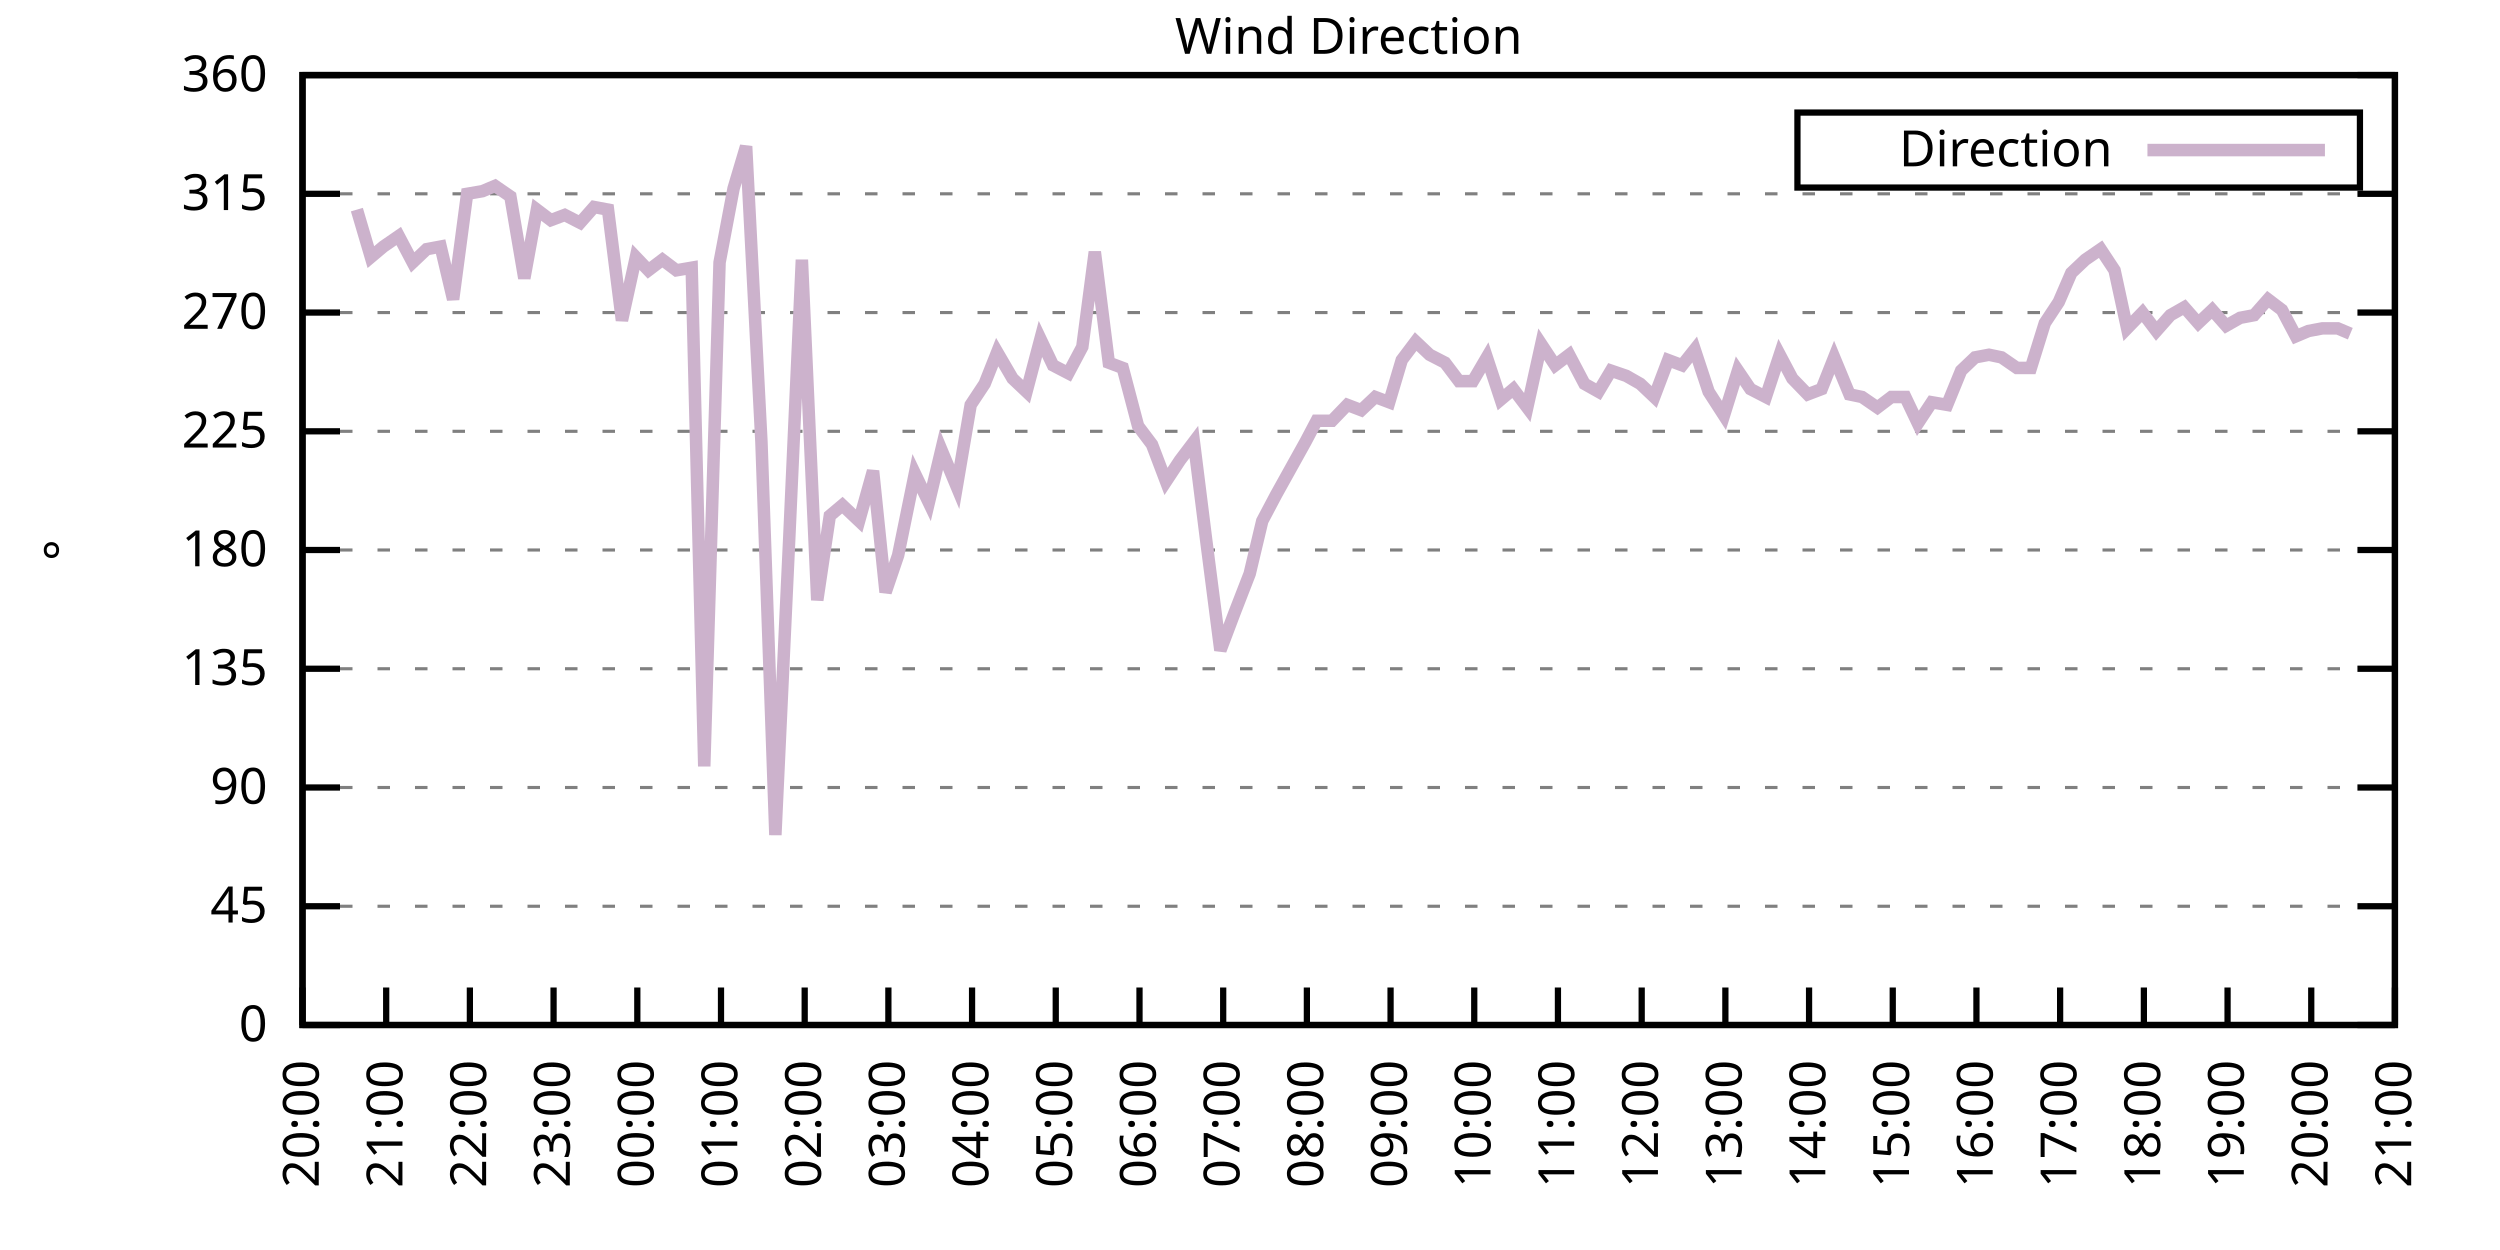
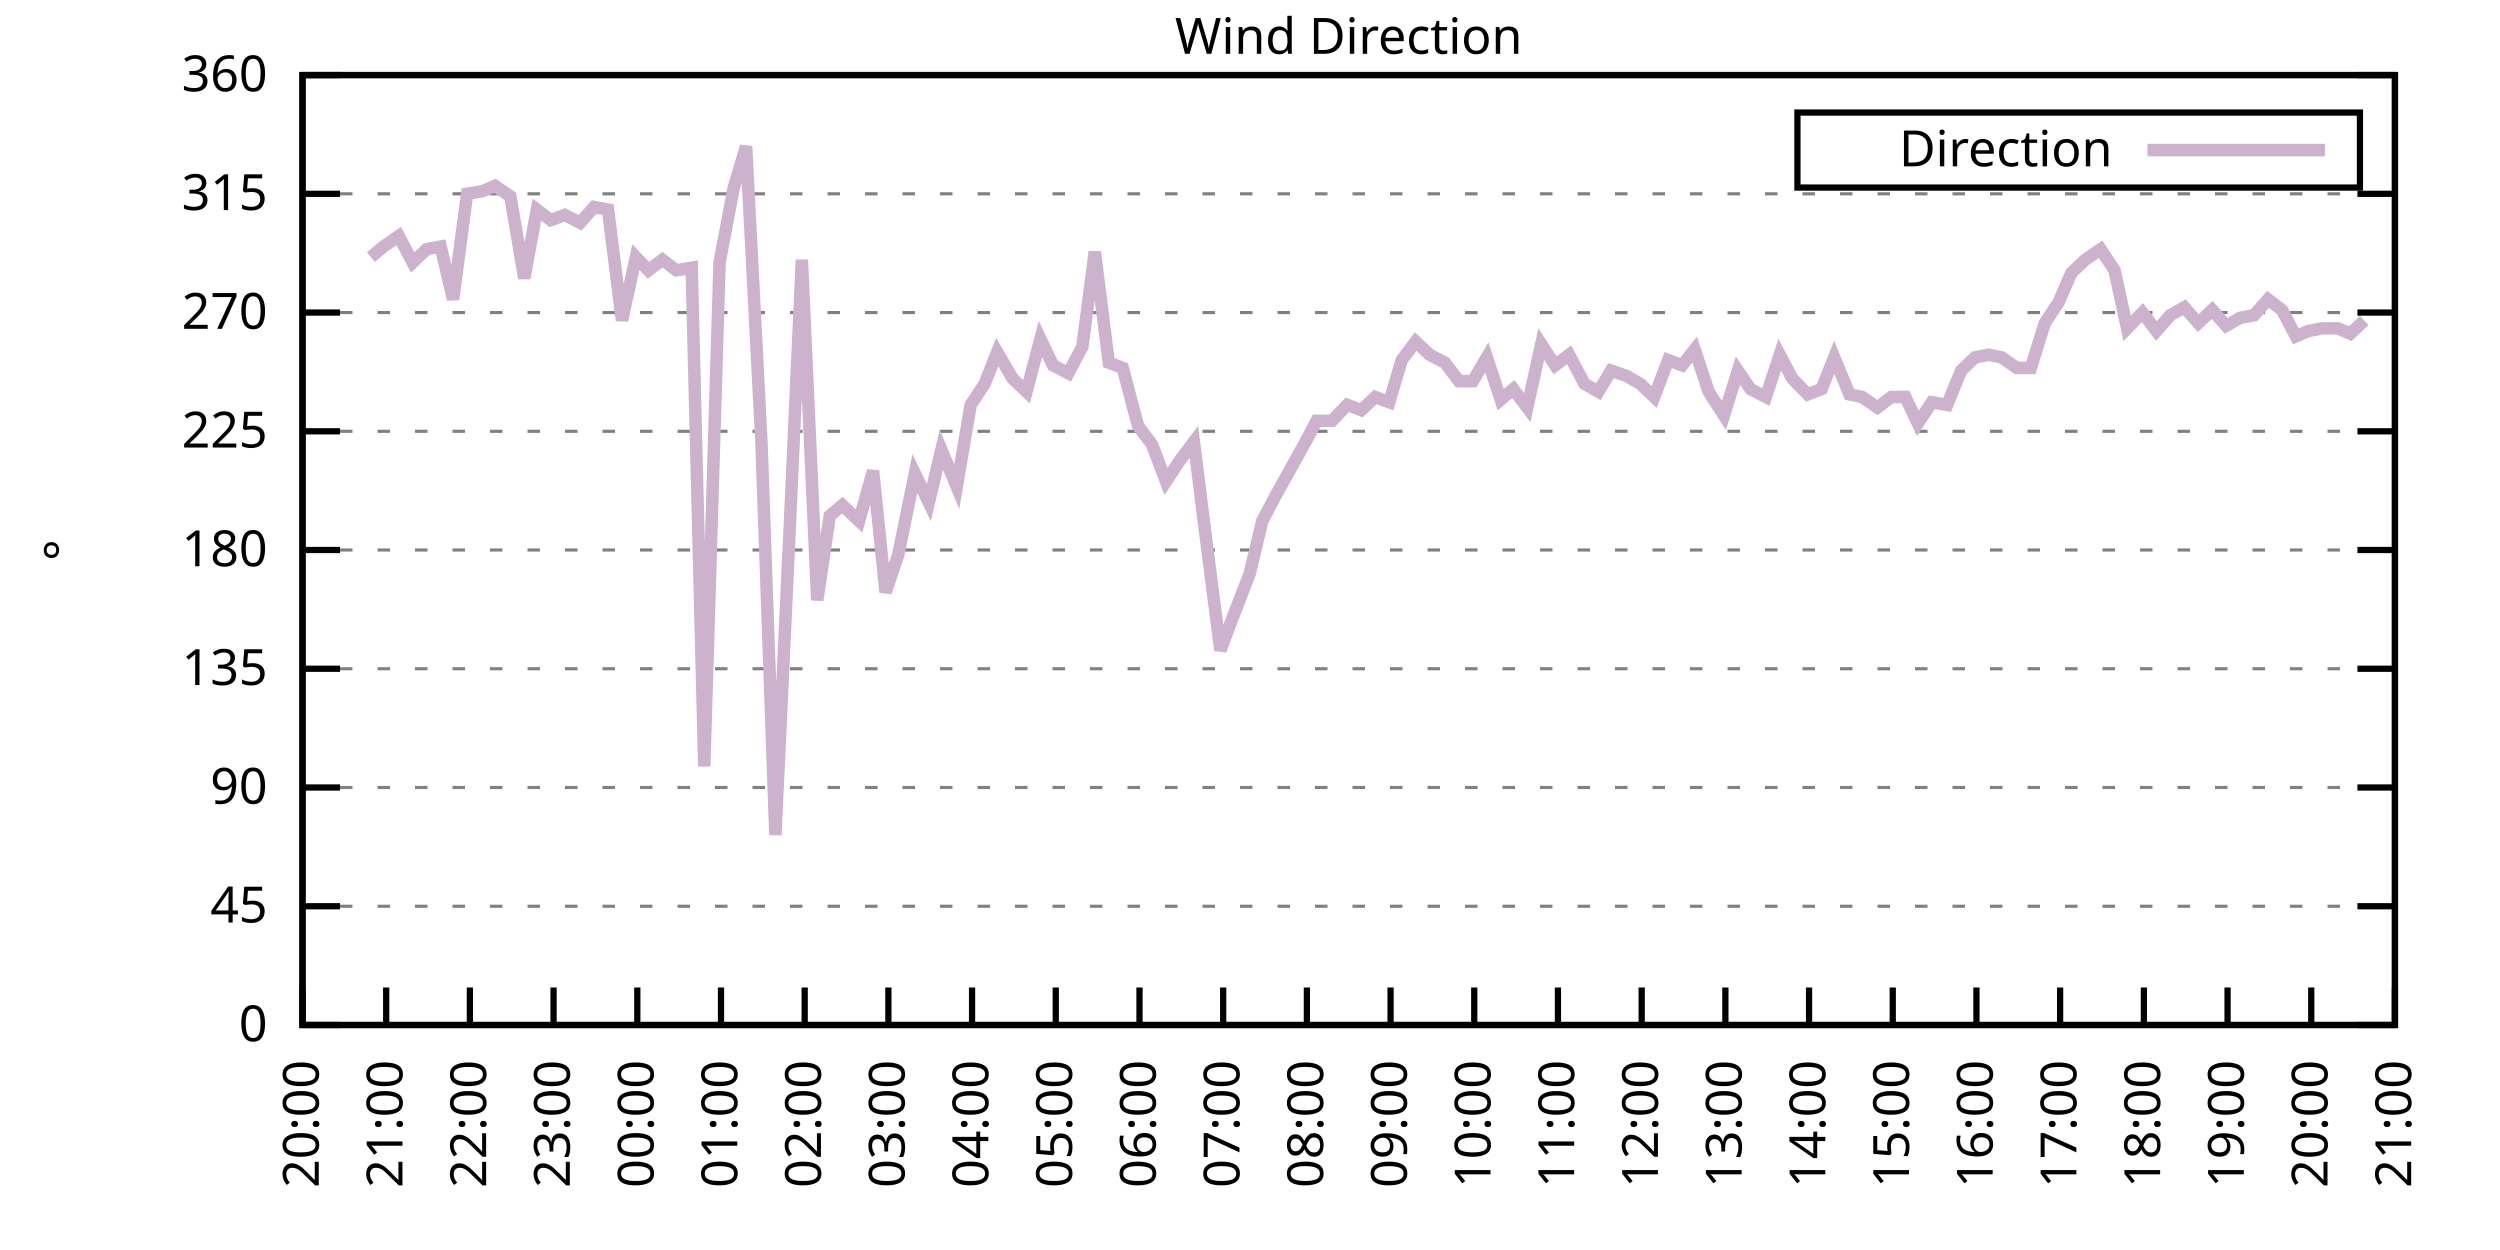
<svg xmlns="http://www.w3.org/2000/svg" xmlns:xlink="http://www.w3.org/1999/xlink" width="400" height="200" viewBox="0 0 400 200">
  <g id="gnuplot_canvas">
    <rect x="0" y="0" width="400" height="200" fill="none" />
    <defs>
      <circle id="gpDot" r="0.5" stroke-width="0.5" stroke="currentColor" />
      <path id="gpPt0" stroke-width="0.333" stroke="currentColor" d="M-1,0 h2 M0,-1 v2" />
      <path id="gpPt1" stroke-width="0.333" stroke="currentColor" d="M-1,-1 L1,1 M1,-1 L-1,1" />
      <path id="gpPt2" stroke-width="0.333" stroke="currentColor" d="M-1,0 L1,0 M0,-1 L0,1 M-1,-1 L1,1 M-1,1 L1,-1" />
      <rect id="gpPt3" stroke-width="0.333" stroke="currentColor" x="-1" y="-1" width="2" height="2" />
      <rect id="gpPt4" stroke-width="0.333" stroke="currentColor" fill="currentColor" x="-1" y="-1" width="2" height="2" />
      <circle id="gpPt5" stroke-width="0.333" stroke="currentColor" cx="0" cy="0" r="1" />
      <use xlink:href="#gpPt5" id="gpPt6" fill="currentColor" stroke="none" />
      <path id="gpPt7" stroke-width="0.333" stroke="currentColor" d="M0,-1.33 L-1.33,0.67 L1.33,0.67 z" />
      <use xlink:href="#gpPt7" id="gpPt8" fill="currentColor" stroke="none" />
      <use xlink:href="#gpPt7" id="gpPt9" stroke="currentColor" transform="rotate(180)" />
      <use xlink:href="#gpPt9" id="gpPt10" fill="currentColor" stroke="none" />
      <use xlink:href="#gpPt3" id="gpPt11" stroke="currentColor" transform="rotate(45)" />
      <use xlink:href="#gpPt11" id="gpPt12" fill="currentColor" stroke="none" />
      <path id="gpPt13" stroke-width="0.333" stroke="currentColor" d="M0,1.330 L1.265,0.411 L0.782,-1.067 L-0.782,-1.076 L-1.265,0.411 z" />
      <use xlink:href="#gpPt13" id="gpPt14" fill="currentColor" stroke="none" />
      <filter id="textbox" filterUnits="objectBoundingBox" x="0" y="0" height="1" width="1">
        <feFlood flood-color="white" flood-opacity="1" result="bgnd" />
        <feComposite in="SourceGraphic" in2="bgnd" operator="atop" />
      </filter>
      <filter id="greybox" filterUnits="objectBoundingBox" x="0" y="0" height="1" width="1">
        <feFlood flood-color="lightgrey" flood-opacity="1" result="grey" />
        <feComposite in="SourceGraphic" in2="grey" operator="atop" />
      </filter>
    </defs>
    <g fill="none" color="white" stroke="currentColor" stroke-width="1.00" stroke-linecap="butt" stroke-linejoin="miter">
</g>
    <g fill="none" color="black" stroke="currentColor" stroke-width="1.00" stroke-linecap="butt" stroke-linejoin="miter">
      <g stroke="none" shape-rendering="crispEdges">
        <polygon fill="rgb(255, 255, 255)" points="48.40,164.00 383.18,164.00 383.18,12.02 48.40,12.02 " />
      </g>
    </g>
    <g fill="none" color="black" stroke="currentColor" stroke-width="1.00" stroke-linecap="butt" stroke-linejoin="miter">
</g>
    <g fill="none" color="black" stroke="black" stroke-width="0.50" stroke-linecap="butt" stroke-linejoin="miter">
</g>
    <g fill="none" color="gray" stroke="currentColor" stroke-width="0.50" stroke-linecap="butt" stroke-linejoin="miter">
      <path stroke="gray" stroke-dasharray="2,4" class="gridline" d="M48.40,164.00 L383.19,164.00  " />
    </g>
    <g fill="none" color="gray" stroke="gray" stroke-width="1.00" stroke-linecap="butt" stroke-linejoin="miter">
</g>
    <g fill="none" color="black" stroke="currentColor" stroke-width="1.00" stroke-linecap="butt" stroke-linejoin="miter">
      <path stroke="black" d="M48.40,164.00 L54.40,164.00 M383.19,164.00 L377.19,164.00  " />
      <g transform="translate(42.80,166.60)" stroke="none" fill="black" font-family="Sans" font-size="8.00" text-anchor="end">
        <text>
          <tspan font-family="Sans"> 0</tspan>
        </text>
      </g>
    </g>
    <g fill="none" color="black" stroke="currentColor" stroke-width="1.00" stroke-linecap="butt" stroke-linejoin="miter">
</g>
    <g fill="none" color="black" stroke="black" stroke-width="0.50" stroke-linecap="butt" stroke-linejoin="miter">
</g>
    <g fill="none" color="gray" stroke="currentColor" stroke-width="0.50" stroke-linecap="butt" stroke-linejoin="miter">
      <path stroke="gray" stroke-dasharray="2,4" class="gridline" d="M48.40,145.00 L383.19,145.00  " />
    </g>
    <g fill="none" color="gray" stroke="gray" stroke-width="1.00" stroke-linecap="butt" stroke-linejoin="miter">
</g>
    <g fill="none" color="black" stroke="currentColor" stroke-width="1.00" stroke-linecap="butt" stroke-linejoin="miter">
      <path stroke="black" d="M48.40,145.00 L54.40,145.00 M383.19,145.00 L377.19,145.00  " />
      <g transform="translate(42.80,147.60)" stroke="none" fill="black" font-family="Sans" font-size="8.00" text-anchor="end">
        <text>
          <tspan font-family="Sans"> 45</tspan>
        </text>
      </g>
    </g>
    <g fill="none" color="black" stroke="currentColor" stroke-width="1.00" stroke-linecap="butt" stroke-linejoin="miter">
</g>
    <g fill="none" color="black" stroke="black" stroke-width="0.50" stroke-linecap="butt" stroke-linejoin="miter">
</g>
    <g fill="none" color="gray" stroke="currentColor" stroke-width="0.50" stroke-linecap="butt" stroke-linejoin="miter">
      <path stroke="gray" stroke-dasharray="2,4" class="gridline" d="M48.40,126.00 L383.19,126.00  " />
    </g>
    <g fill="none" color="gray" stroke="gray" stroke-width="1.00" stroke-linecap="butt" stroke-linejoin="miter">
</g>
    <g fill="none" color="black" stroke="currentColor" stroke-width="1.00" stroke-linecap="butt" stroke-linejoin="miter">
      <path stroke="black" d="M48.40,126.00 L54.40,126.00 M383.19,126.00 L377.19,126.00  " />
      <g transform="translate(42.80,128.60)" stroke="none" fill="black" font-family="Sans" font-size="8.00" text-anchor="end">
        <text>
          <tspan font-family="Sans"> 90</tspan>
        </text>
      </g>
    </g>
    <g fill="none" color="black" stroke="currentColor" stroke-width="1.00" stroke-linecap="butt" stroke-linejoin="miter">
</g>
    <g fill="none" color="black" stroke="black" stroke-width="0.50" stroke-linecap="butt" stroke-linejoin="miter">
</g>
    <g fill="none" color="gray" stroke="currentColor" stroke-width="0.50" stroke-linecap="butt" stroke-linejoin="miter">
      <path stroke="gray" stroke-dasharray="2,4" class="gridline" d="M48.40,107.00 L383.19,107.00  " />
    </g>
    <g fill="none" color="gray" stroke="gray" stroke-width="1.00" stroke-linecap="butt" stroke-linejoin="miter">
</g>
    <g fill="none" color="black" stroke="currentColor" stroke-width="1.00" stroke-linecap="butt" stroke-linejoin="miter">
      <path stroke="black" d="M48.40,107.00 L54.40,107.00 M383.19,107.00 L377.19,107.00  " />
      <g transform="translate(42.80,109.60)" stroke="none" fill="black" font-family="Sans" font-size="8.00" text-anchor="end">
        <text>
          <tspan font-family="Sans"> 135</tspan>
        </text>
      </g>
    </g>
    <g fill="none" color="black" stroke="currentColor" stroke-width="1.00" stroke-linecap="butt" stroke-linejoin="miter">
</g>
    <g fill="none" color="black" stroke="black" stroke-width="0.50" stroke-linecap="butt" stroke-linejoin="miter">
</g>
    <g fill="none" color="gray" stroke="currentColor" stroke-width="0.50" stroke-linecap="butt" stroke-linejoin="miter">
      <path stroke="gray" stroke-dasharray="2,4" class="gridline" d="M48.40,88.00 L383.19,88.00  " />
    </g>
    <g fill="none" color="gray" stroke="gray" stroke-width="1.00" stroke-linecap="butt" stroke-linejoin="miter">
</g>
    <g fill="none" color="black" stroke="currentColor" stroke-width="1.00" stroke-linecap="butt" stroke-linejoin="miter">
      <path stroke="black" d="M48.40,88.00 L54.40,88.00 M383.19,88.00 L377.19,88.00  " />
      <g transform="translate(42.80,90.60)" stroke="none" fill="black" font-family="Sans" font-size="8.00" text-anchor="end">
        <text>
          <tspan font-family="Sans"> 180</tspan>
        </text>
      </g>
    </g>
    <g fill="none" color="black" stroke="currentColor" stroke-width="1.00" stroke-linecap="butt" stroke-linejoin="miter">
</g>
    <g fill="none" color="black" stroke="black" stroke-width="0.50" stroke-linecap="butt" stroke-linejoin="miter">
</g>
    <g fill="none" color="gray" stroke="currentColor" stroke-width="0.50" stroke-linecap="butt" stroke-linejoin="miter">
      <path stroke="gray" stroke-dasharray="2,4" class="gridline" d="M48.40,69.01 L383.19,69.01  " />
    </g>
    <g fill="none" color="gray" stroke="gray" stroke-width="1.00" stroke-linecap="butt" stroke-linejoin="miter">
</g>
    <g fill="none" color="black" stroke="currentColor" stroke-width="1.00" stroke-linecap="butt" stroke-linejoin="miter">
      <path stroke="black" d="M48.40,69.01 L54.40,69.01 M383.19,69.01 L377.19,69.01  " />
      <g transform="translate(42.80,71.61)" stroke="none" fill="black" font-family="Sans" font-size="8.00" text-anchor="end">
        <text>
          <tspan font-family="Sans"> 225</tspan>
        </text>
      </g>
    </g>
    <g fill="none" color="black" stroke="currentColor" stroke-width="1.00" stroke-linecap="butt" stroke-linejoin="miter">
</g>
    <g fill="none" color="black" stroke="black" stroke-width="0.50" stroke-linecap="butt" stroke-linejoin="miter">
</g>
    <g fill="none" color="gray" stroke="currentColor" stroke-width="0.50" stroke-linecap="butt" stroke-linejoin="miter">
      <path stroke="gray" stroke-dasharray="2,4" class="gridline" d="M48.40,50.01 L383.19,50.01  " />
    </g>
    <g fill="none" color="gray" stroke="gray" stroke-width="1.00" stroke-linecap="butt" stroke-linejoin="miter">
</g>
    <g fill="none" color="black" stroke="currentColor" stroke-width="1.00" stroke-linecap="butt" stroke-linejoin="miter">
      <path stroke="black" d="M48.40,50.01 L54.40,50.01 M383.19,50.01 L377.19,50.01  " />
      <g transform="translate(42.80,52.61)" stroke="none" fill="black" font-family="Sans" font-size="8.00" text-anchor="end">
        <text>
          <tspan font-family="Sans"> 270</tspan>
        </text>
      </g>
    </g>
    <g fill="none" color="black" stroke="currentColor" stroke-width="1.00" stroke-linecap="butt" stroke-linejoin="miter">
</g>
    <g fill="none" color="black" stroke="black" stroke-width="0.50" stroke-linecap="butt" stroke-linejoin="miter">
</g>
    <g fill="none" color="gray" stroke="currentColor" stroke-width="0.50" stroke-linecap="butt" stroke-linejoin="miter">
      <path stroke="gray" stroke-dasharray="2,4" class="gridline" d="M48.40,31.01 L383.19,31.01  " />
    </g>
    <g fill="none" color="gray" stroke="gray" stroke-width="1.00" stroke-linecap="butt" stroke-linejoin="miter">
</g>
    <g fill="none" color="black" stroke="currentColor" stroke-width="1.00" stroke-linecap="butt" stroke-linejoin="miter">
      <path stroke="black" d="M48.40,31.01 L54.40,31.01 M383.19,31.01 L377.19,31.01  " />
      <g transform="translate(42.80,33.61)" stroke="none" fill="black" font-family="Sans" font-size="8.00" text-anchor="end">
        <text>
          <tspan font-family="Sans"> 315</tspan>
        </text>
      </g>
    </g>
    <g fill="none" color="black" stroke="currentColor" stroke-width="1.00" stroke-linecap="butt" stroke-linejoin="miter">
</g>
    <g fill="none" color="black" stroke="black" stroke-width="0.50" stroke-linecap="butt" stroke-linejoin="miter">
</g>
    <g fill="none" color="gray" stroke="currentColor" stroke-width="0.50" stroke-linecap="butt" stroke-linejoin="miter">
      <path stroke="gray" stroke-dasharray="2,4" class="gridline" d="M48.40,12.01 L383.19,12.01  " />
    </g>
    <g fill="none" color="gray" stroke="gray" stroke-width="1.00" stroke-linecap="butt" stroke-linejoin="miter">
</g>
    <g fill="none" color="black" stroke="currentColor" stroke-width="1.00" stroke-linecap="butt" stroke-linejoin="miter">
      <path stroke="black" d="M48.40,12.01 L54.40,12.01 M383.19,12.01 L377.19,12.01  " />
      <g transform="translate(42.80,14.61)" stroke="none" fill="black" font-family="Sans" font-size="8.00" text-anchor="end">
        <text>
          <tspan font-family="Sans"> 360</tspan>
        </text>
      </g>
    </g>
    <g fill="none" color="black" stroke="currentColor" stroke-width="1.00" stroke-linecap="butt" stroke-linejoin="miter">
      <path stroke="black" d="M48.40,164.00 L48.40,158.00  " />
      <g transform="translate(51.00,169.60) rotate(270.00)" stroke="none" fill="black" font-family="Sans" font-size="8.00" text-anchor="end">
        <text>
          <tspan font-family="Sans">20:00</tspan>
        </text>
      </g>
    </g>
    <g fill="none" color="black" stroke="currentColor" stroke-width="1.00" stroke-linecap="butt" stroke-linejoin="miter">
      <path stroke="black" d="M61.79,164.00 L61.79,158.00  " />
      <g transform="translate(64.39,169.60) rotate(270.00)" stroke="none" fill="black" font-family="Sans" font-size="8.00" text-anchor="end">
        <text>
          <tspan font-family="Sans">21:00</tspan>
        </text>
      </g>
    </g>
    <g fill="none" color="black" stroke="currentColor" stroke-width="1.00" stroke-linecap="butt" stroke-linejoin="miter">
      <path stroke="black" d="M75.18,164.00 L75.18,158.00  " />
      <g transform="translate(77.78,169.60) rotate(270.00)" stroke="none" fill="black" font-family="Sans" font-size="8.00" text-anchor="end">
        <text>
          <tspan font-family="Sans">22:00</tspan>
        </text>
      </g>
    </g>
    <g fill="none" color="black" stroke="currentColor" stroke-width="1.00" stroke-linecap="butt" stroke-linejoin="miter">
      <path stroke="black" d="M88.57,164.00 L88.57,158.00  " />
      <g transform="translate(91.17,169.60) rotate(270.00)" stroke="none" fill="black" font-family="Sans" font-size="8.00" text-anchor="end">
        <text>
          <tspan font-family="Sans">23:00</tspan>
        </text>
      </g>
    </g>
    <g fill="none" color="black" stroke="currentColor" stroke-width="1.00" stroke-linecap="butt" stroke-linejoin="miter">
      <path stroke="black" d="M101.97,164.00 L101.97,158.00  " />
      <g transform="translate(104.57,169.60) rotate(270.00)" stroke="none" fill="black" font-family="Sans" font-size="8.00" text-anchor="end">
        <text>
          <tspan font-family="Sans">00:00</tspan>
        </text>
      </g>
    </g>
    <g fill="none" color="black" stroke="currentColor" stroke-width="1.00" stroke-linecap="butt" stroke-linejoin="miter">
      <path stroke="black" d="M115.36,164.00 L115.36,158.00  " />
      <g transform="translate(117.96,169.60) rotate(270.00)" stroke="none" fill="black" font-family="Sans" font-size="8.00" text-anchor="end">
        <text>
          <tspan font-family="Sans">01:00</tspan>
        </text>
      </g>
    </g>
    <g fill="none" color="black" stroke="currentColor" stroke-width="1.00" stroke-linecap="butt" stroke-linejoin="miter">
      <path stroke="black" d="M128.75,164.00 L128.75,158.00  " />
      <g transform="translate(131.35,169.60) rotate(270.00)" stroke="none" fill="black" font-family="Sans" font-size="8.00" text-anchor="end">
        <text>
          <tspan font-family="Sans">02:00</tspan>
        </text>
      </g>
    </g>
    <g fill="none" color="black" stroke="currentColor" stroke-width="1.00" stroke-linecap="butt" stroke-linejoin="miter">
      <path stroke="black" d="M142.14,164.00 L142.14,158.00  " />
      <g transform="translate(144.74,169.60) rotate(270.00)" stroke="none" fill="black" font-family="Sans" font-size="8.00" text-anchor="end">
        <text>
          <tspan font-family="Sans">03:00</tspan>
        </text>
      </g>
    </g>
    <g fill="none" color="black" stroke="currentColor" stroke-width="1.00" stroke-linecap="butt" stroke-linejoin="miter">
      <path stroke="black" d="M155.53,164.00 L155.53,158.00  " />
      <g transform="translate(158.13,169.60) rotate(270.00)" stroke="none" fill="black" font-family="Sans" font-size="8.00" text-anchor="end">
        <text>
          <tspan font-family="Sans">04:00</tspan>
        </text>
      </g>
    </g>
    <g fill="none" color="black" stroke="currentColor" stroke-width="1.00" stroke-linecap="butt" stroke-linejoin="miter">
      <path stroke="black" d="M168.92,164.00 L168.92,158.00  " />
      <g transform="translate(171.52,169.60) rotate(270.00)" stroke="none" fill="black" font-family="Sans" font-size="8.00" text-anchor="end">
        <text>
          <tspan font-family="Sans">05:00</tspan>
        </text>
      </g>
    </g>
    <g fill="none" color="black" stroke="currentColor" stroke-width="1.00" stroke-linecap="butt" stroke-linejoin="miter">
      <path stroke="black" d="M182.32,164.00 L182.32,158.00  " />
      <g transform="translate(184.92,169.60) rotate(270.00)" stroke="none" fill="black" font-family="Sans" font-size="8.00" text-anchor="end">
        <text>
          <tspan font-family="Sans">06:00</tspan>
        </text>
      </g>
    </g>
    <g fill="none" color="black" stroke="currentColor" stroke-width="1.00" stroke-linecap="butt" stroke-linejoin="miter">
      <path stroke="black" d="M195.71,164.00 L195.71,158.00  " />
      <g transform="translate(198.31,169.60) rotate(270.00)" stroke="none" fill="black" font-family="Sans" font-size="8.00" text-anchor="end">
        <text>
          <tspan font-family="Sans">07:00</tspan>
        </text>
      </g>
    </g>
    <g fill="none" color="black" stroke="currentColor" stroke-width="1.00" stroke-linecap="butt" stroke-linejoin="miter">
      <path stroke="black" d="M209.10,164.00 L209.10,158.00  " />
      <g transform="translate(211.70,169.60) rotate(270.00)" stroke="none" fill="black" font-family="Sans" font-size="8.00" text-anchor="end">
        <text>
          <tspan font-family="Sans">08:00</tspan>
        </text>
      </g>
    </g>
    <g fill="none" color="black" stroke="currentColor" stroke-width="1.00" stroke-linecap="butt" stroke-linejoin="miter">
      <path stroke="black" d="M222.49,164.00 L222.49,158.00  " />
      <g transform="translate(225.09,169.60) rotate(270.00)" stroke="none" fill="black" font-family="Sans" font-size="8.00" text-anchor="end">
        <text>
          <tspan font-family="Sans">09:00</tspan>
        </text>
      </g>
    </g>
    <g fill="none" color="black" stroke="currentColor" stroke-width="1.00" stroke-linecap="butt" stroke-linejoin="miter">
      <path stroke="black" d="M235.88,164.00 L235.88,158.00  " />
      <g transform="translate(238.48,169.60) rotate(270.00)" stroke="none" fill="black" font-family="Sans" font-size="8.00" text-anchor="end">
        <text>
          <tspan font-family="Sans">10:00</tspan>
        </text>
      </g>
    </g>
    <g fill="none" color="black" stroke="currentColor" stroke-width="1.00" stroke-linecap="butt" stroke-linejoin="miter">
      <path stroke="black" d="M249.27,164.00 L249.27,158.00  " />
      <g transform="translate(251.87,169.60) rotate(270.00)" stroke="none" fill="black" font-family="Sans" font-size="8.00" text-anchor="end">
        <text>
          <tspan font-family="Sans">11:00</tspan>
        </text>
      </g>
    </g>
    <g fill="none" color="black" stroke="currentColor" stroke-width="1.00" stroke-linecap="butt" stroke-linejoin="miter">
      <path stroke="black" d="M262.67,164.00 L262.67,158.00  " />
      <g transform="translate(265.27,169.60) rotate(270.00)" stroke="none" fill="black" font-family="Sans" font-size="8.00" text-anchor="end">
        <text>
          <tspan font-family="Sans">12:00</tspan>
        </text>
      </g>
    </g>
    <g fill="none" color="black" stroke="currentColor" stroke-width="1.00" stroke-linecap="butt" stroke-linejoin="miter">
      <path stroke="black" d="M276.06,164.00 L276.06,158.00  " />
      <g transform="translate(278.66,169.60) rotate(270.00)" stroke="none" fill="black" font-family="Sans" font-size="8.00" text-anchor="end">
        <text>
          <tspan font-family="Sans">13:00</tspan>
        </text>
      </g>
    </g>
    <g fill="none" color="black" stroke="currentColor" stroke-width="1.00" stroke-linecap="butt" stroke-linejoin="miter">
      <path stroke="black" d="M289.45,164.00 L289.45,158.00  " />
      <g transform="translate(292.05,169.60) rotate(270.00)" stroke="none" fill="black" font-family="Sans" font-size="8.00" text-anchor="end">
        <text>
          <tspan font-family="Sans">14:00</tspan>
        </text>
      </g>
    </g>
    <g fill="none" color="black" stroke="currentColor" stroke-width="1.00" stroke-linecap="butt" stroke-linejoin="miter">
      <path stroke="black" d="M302.84,164.00 L302.84,158.00  " />
      <g transform="translate(305.44,169.60) rotate(270.00)" stroke="none" fill="black" font-family="Sans" font-size="8.00" text-anchor="end">
        <text>
          <tspan font-family="Sans">15:00</tspan>
        </text>
      </g>
    </g>
    <g fill="none" color="black" stroke="currentColor" stroke-width="1.00" stroke-linecap="butt" stroke-linejoin="miter">
      <path stroke="black" d="M316.23,164.00 L316.23,158.00  " />
      <g transform="translate(318.83,169.60) rotate(270.00)" stroke="none" fill="black" font-family="Sans" font-size="8.00" text-anchor="end">
        <text>
          <tspan font-family="Sans">16:00</tspan>
        </text>
      </g>
    </g>
    <g fill="none" color="black" stroke="currentColor" stroke-width="1.00" stroke-linecap="butt" stroke-linejoin="miter">
      <path stroke="black" d="M329.62,164.00 L329.62,158.00  " />
      <g transform="translate(332.22,169.60) rotate(270.00)" stroke="none" fill="black" font-family="Sans" font-size="8.00" text-anchor="end">
        <text>
          <tspan font-family="Sans">17:00</tspan>
        </text>
      </g>
    </g>
    <g fill="none" color="black" stroke="currentColor" stroke-width="1.00" stroke-linecap="butt" stroke-linejoin="miter">
      <path stroke="black" d="M343.02,164.00 L343.02,158.00  " />
      <g transform="translate(345.62,169.60) rotate(270.00)" stroke="none" fill="black" font-family="Sans" font-size="8.00" text-anchor="end">
        <text>
          <tspan font-family="Sans">18:00</tspan>
        </text>
      </g>
    </g>
    <g fill="none" color="black" stroke="currentColor" stroke-width="1.00" stroke-linecap="butt" stroke-linejoin="miter">
      <path stroke="black" d="M356.41,164.00 L356.41,158.00  " />
      <g transform="translate(359.01,169.60) rotate(270.00)" stroke="none" fill="black" font-family="Sans" font-size="8.00" text-anchor="end">
        <text>
          <tspan font-family="Sans">19:00</tspan>
        </text>
      </g>
    </g>
    <g fill="none" color="black" stroke="currentColor" stroke-width="1.00" stroke-linecap="butt" stroke-linejoin="miter">
      <path stroke="black" d="M369.80,164.00 L369.80,158.00  " />
      <g transform="translate(372.40,169.60) rotate(270.00)" stroke="none" fill="black" font-family="Sans" font-size="8.00" text-anchor="end">
        <text>
          <tspan font-family="Sans">20:00</tspan>
        </text>
      </g>
    </g>
    <g fill="none" color="black" stroke="currentColor" stroke-width="1.00" stroke-linecap="butt" stroke-linejoin="miter">
      <path stroke="black" d="M383.19,164.00 L383.19,158.00  " />
      <g transform="translate(385.79,169.60) rotate(270.00)" stroke="none" fill="black" font-family="Sans" font-size="8.00" text-anchor="end">
        <text>
          <tspan font-family="Sans">21:00</tspan>
        </text>
      </g>
    </g>
    <g fill="none" color="black" stroke="currentColor" stroke-width="1.00" stroke-linecap="butt" stroke-linejoin="miter">
</g>
    <g fill="none" color="black" stroke="currentColor" stroke-width="1.00" stroke-linecap="butt" stroke-linejoin="miter">
      <path stroke="black" d="M48.40,12.01 L48.40,164.00 L383.19,164.00 L383.19,12.01 L48.40,12.01 Z  " />
    </g>
    <g fill="none" color="black" stroke="currentColor" stroke-width="1.00" stroke-linecap="butt" stroke-linejoin="miter">
</g>
    <g fill="none" color="black" stroke="currentColor" stroke-width="1.00" stroke-linecap="butt" stroke-linejoin="miter">
      <path stroke="black" d="M287.59,30.01 L287.59,18.01 L377.59,18.01 L377.59,30.01 L287.59,30.01 Z  " />
    </g>
    <g id="Wind_direction_plot_1">
      <g fill="none" color="white" stroke="black" stroke-width="2.00" stroke-linecap="butt" stroke-linejoin="miter">
</g>
      <g fill="none" color="black" stroke="currentColor" stroke-width="2.00" stroke-linecap="butt" stroke-linejoin="miter">
        <g transform="translate(337.99,26.61)" stroke="none" fill="black" font-family="Sans" font-size="8.00" text-anchor="end">
          <text>
            <tspan font-family="Sans">Direction</tspan>
          </text>
        </g>
      </g>
      <g fill="none" color="black" stroke="currentColor" stroke-width="2.00" stroke-linecap="butt" stroke-linejoin="miter">
-         <path stroke="rgb(204, 178, 204)" d="M343.59,24.01 L371.99,24.01 M57.10,33.54 L59.34,41.14 L61.35,39.45 L63.80,37.76 L66.03,41.99 L68.26,39.87   L70.50,39.45 L72.50,47.90 L74.74,31.01 L77.19,30.59 L79.20,29.74 L81.66,31.43 L83.89,44.52 L85.90,33.54   L88.13,35.23 L90.36,34.39 L92.82,35.65 L95.05,33.12 L97.28,33.54 L99.51,51.27 L101.74,41.14 L103.75,43.25   L105.98,41.56 L108.22,43.25 L110.67,42.83 L112.68,122.62 L115.13,41.99 L117.37,30.16 L119.38,23.41 L121.83,70.70   L124.06,133.60 L126.29,85.89 L128.30,41.56 L130.76,96.03 L132.77,82.52 L134.78,80.83 L137.45,83.36 L139.69,75.34   L141.69,94.76 L143.70,88.85 L146.38,75.76 L148.61,80.41 L150.62,71.96 L153.08,77.87 L155.31,64.78 L157.54,61.41   L159.55,56.34 L162.01,60.56 L164.24,62.67 L166.47,54.23 L168.48,58.45 L170.93,59.72 L173.17,55.50 L175.17,40.30   L177.41,58.03 L179.64,58.87 L182.09,68.16 L184.32,71.12 L186.56,77.03 L188.79,73.65 L191.02,70.70 L193.03,86.74   L195.26,104.05 L197.49,98.14 L199.95,91.80 L201.96,83.36 L204.19,79.14 L208.88,70.70 L210.66,67.32 L213.12,67.32   L215.57,64.78 L217.80,65.63 L220.04,63.52 L222.27,64.36 L224.28,57.61 L226.51,54.65 L228.74,56.76 L231.20,58.03   L233.43,60.98 L235.66,60.98 L237.89,57.18 L240.12,63.94 L242.13,62.25 L244.36,65.21 L246.60,55.07 L248.83,58.45   L251.06,56.76 L253.51,61.41 L255.75,62.67 L257.76,59.30 L260.21,60.14 L262.44,61.41 L264.67,63.52 L266.91,57.61   L269.14,58.45 L271.15,55.92 L273.38,62.67 L275.83,66.47 L278.07,59.30 L280.07,62.25 L282.53,63.52 L284.76,56.76   L286.77,60.56 L289.23,63.10 L291.46,62.25 L293.47,57.18 L295.92,63.10 L297.93,63.52 L300.39,65.21 L302.62,63.52   L304.85,63.52 L306.86,67.74 L309.09,64.36 L311.54,64.78 L313.78,59.30 L316.01,57.18 L318.24,56.76 L320.25,57.18   L322.70,58.87 L324.94,58.87 L327.17,51.70 L329.40,48.32 L331.41,43.67 L333.64,41.56 L336.10,39.87 L338.33,43.25   L340.34,52.54 L342.79,50.01 L345.02,52.96 L347.26,50.43 L349.49,49.16 L351.72,51.70 L353.95,49.59 L356.18,52.12   L358.42,50.85 L360.65,50.43 L362.88,47.90 L365.11,49.59 L367.34,53.81 L369.35,52.96 L371.58,52.54 L374.04,52.54   L376.05,53.39  " />
+         <path stroke="rgb(204, 178, 204)" d="M343.59,24.01 L371.99,24.01 M59.34,41.14 L61.35,39.45 L63.80,37.76 L66.03,41.99 L68.26,39.87 L70.50,39.45   L72.50,47.90 L74.74,31.01 L77.19,30.59 L79.20,29.74 L81.66,31.43 L83.89,44.52 L85.90,33.54 L88.13,35.23   L90.36,34.39 L92.82,35.65 L95.05,33.12 L97.28,33.54 L99.51,51.27 L101.74,41.14 L103.75,43.25 L105.98,41.56   L108.22,43.25 L110.67,42.83 L112.68,122.62 L115.13,41.99 L117.37,30.16 L119.38,23.41 L121.83,70.70 L124.06,133.60   L126.29,85.89 L128.30,41.56 L130.76,96.03 L132.77,82.52 L134.78,80.83 L137.45,83.36 L139.69,75.34 L141.69,94.76   L143.70,88.85 L146.38,75.76 L148.61,80.41 L150.62,71.96 L153.08,77.87 L155.31,64.78 L157.54,61.41 L159.55,56.34   L162.01,60.56 L164.24,62.67 L166.47,54.23 L168.48,58.45 L170.93,59.72 L173.17,55.50 L175.17,40.30 L177.41,58.03   L179.64,58.87 L182.09,68.16 L184.32,71.12 L186.56,77.03 L188.79,73.65 L191.02,70.70 L193.03,86.74 L195.26,104.05   L197.49,98.14 L199.95,91.80 L201.96,83.36 L204.19,79.14 L208.88,70.70 L210.66,67.32 L213.12,67.32 L215.57,64.78   L217.80,65.63 L220.04,63.52 L222.27,64.36 L224.28,57.61 L226.51,54.65 L228.74,56.76 L231.20,58.03 L233.43,60.98   L235.66,60.98 L237.89,57.18 L240.12,63.94 L242.13,62.25 L244.36,65.21 L246.60,55.07 L248.83,58.45 L251.06,56.76   L253.51,61.41 L255.75,62.67 L257.76,59.30 L260.21,60.14 L262.44,61.41 L264.67,63.52 L266.91,57.61 L269.14,58.45   L271.15,55.92 L273.38,62.67 L275.83,66.47 L278.07,59.30 L280.07,62.25 L282.53,63.52 L284.76,56.76 L286.77,60.56   L289.23,63.10 L291.46,62.25 L293.47,57.18 L295.92,63.10 L297.93,63.52 L300.39,65.21 L302.62,63.52 L304.85,63.52   L306.86,67.74 L309.09,64.36 L311.54,64.78 L313.78,59.30 L316.01,57.18 L318.24,56.76 L320.25,57.18 L322.70,58.87   L324.94,58.87 L327.17,51.70 L329.40,48.32 L331.41,43.67 L333.64,41.56 L336.10,39.87 L338.33,43.25 L340.34,52.54   L342.79,50.01 L345.02,52.96 L347.26,50.43 L349.49,49.16 L351.72,51.70 L353.95,49.59 L356.18,52.12 L358.42,50.85   L360.65,50.43 L362.88,47.90 L365.11,49.59 L367.34,53.81 L369.35,52.96 L371.58,52.54 L374.04,52.54 L376.05,53.39   L378.28,51.27  " />
      </g>
    </g>
    <g fill="none" color="black" stroke="currentColor" stroke-width="2.00" stroke-linecap="butt" stroke-linejoin="miter">
</g>
    <g fill="none" color="black" stroke="black" stroke-width="1.00" stroke-linecap="butt" stroke-linejoin="miter">
</g>
    <g fill="none" color="black" stroke="currentColor" stroke-width="1.00" stroke-linecap="butt" stroke-linejoin="miter">
      <path stroke="black" d="M48.40,12.01 L48.40,164.00 L383.19,164.00 L383.19,12.01 L48.40,12.01 Z  " />
      <g transform="translate(12.80,88.01) rotate(270.00)" stroke="none" fill="black" font-family="Sans" font-size="8.00" text-anchor="middle">
        <text>
          <tspan font-family="Sans">°</tspan>
        </text>
      </g>
    </g>
    <g fill="none" color="black" stroke="currentColor" stroke-width="1.00" stroke-linecap="butt" stroke-linejoin="miter">
</g>
    <g fill="none" color="black" stroke="currentColor" stroke-width="1.00" stroke-linecap="butt" stroke-linejoin="miter">
      <g transform="translate(215.79,8.61)" stroke="none" fill="black" font-family="Sans" font-size="8.00" text-anchor="middle">
        <text>
          <tspan font-family="Sans">Wind Direction</tspan>
        </text>
      </g>
    </g>
    <g fill="none" color="black" stroke="currentColor" stroke-width="1.00" stroke-linecap="butt" stroke-linejoin="miter">
</g>
  </g>
</svg>
